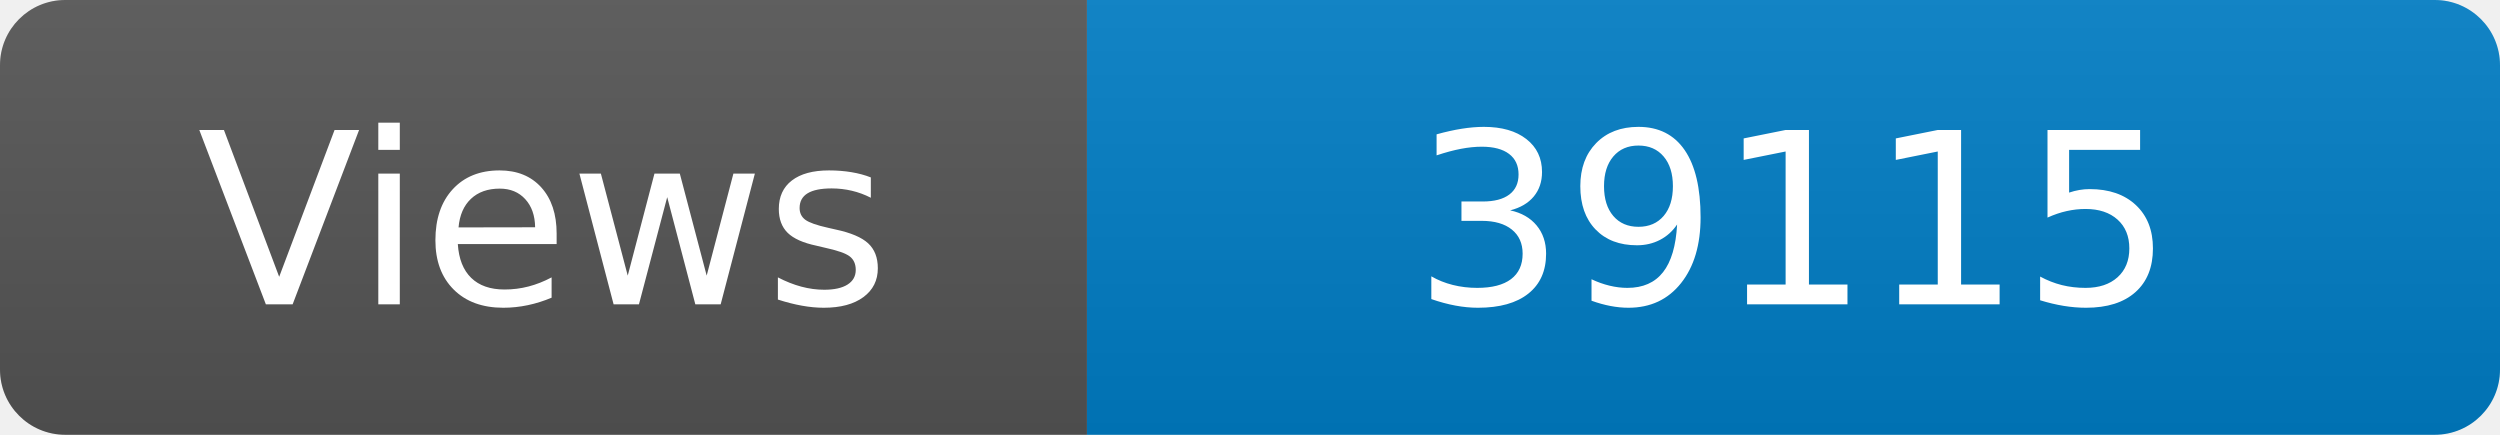
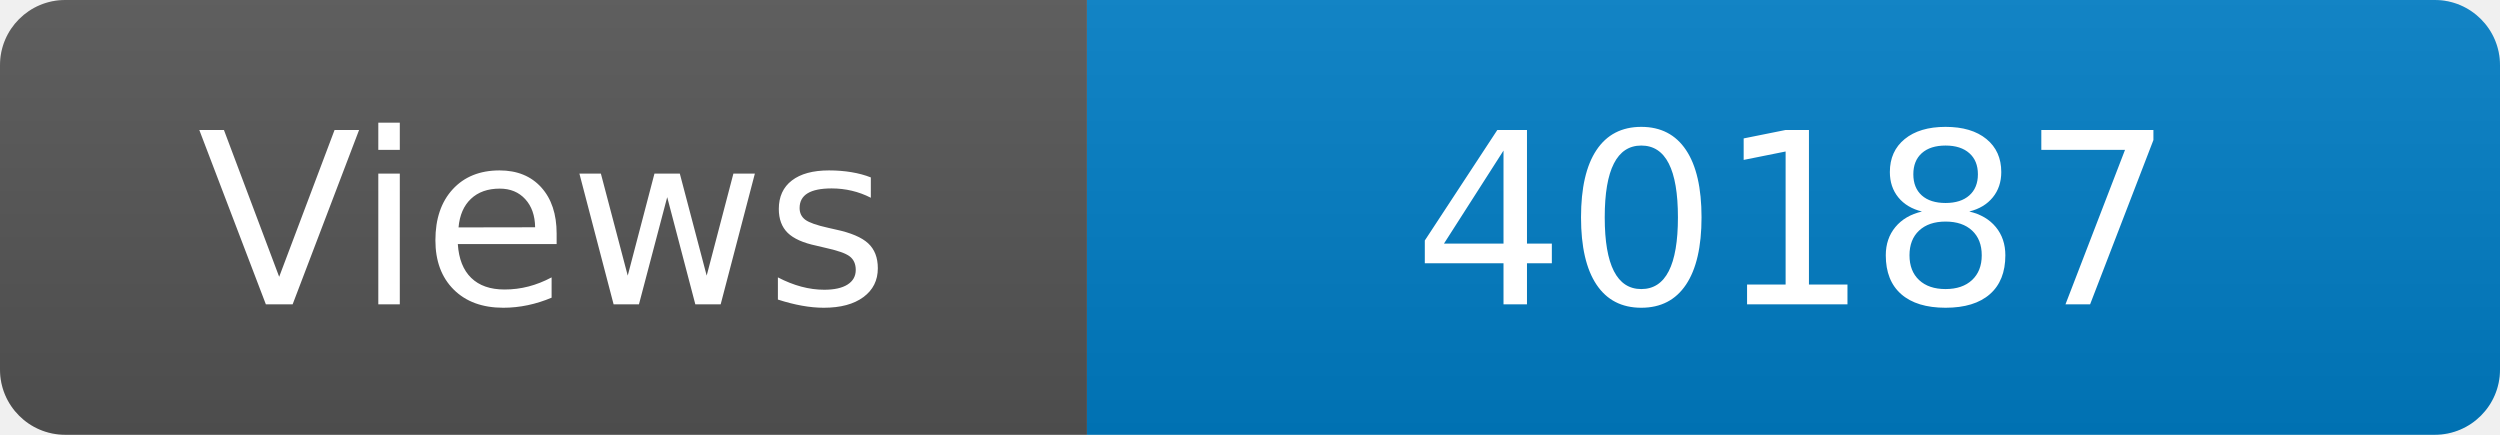
<svg xmlns="http://www.w3.org/2000/svg" width="115" height="20" role="img" aria-label="Maintained?: yes">
  <linearGradient id="s" x2="0" y2="100%">
    <stop offset="0" stop-color="#bbb" stop-opacity=".1" />
    <stop offset="1" stop-opacity=".1" />
  </linearGradient>
  <clipPath id="r">
    <rect width="115" height="20" rx="3" fill="#fff" />
  </clipPath>
  <g clip-path="url(#r)">
    <rect width="50" height="20" fill="#555" />
    <rect x="50" width="160" height="20" fill="#007ec6" />
    <rect width="115" height="20" fill="url(#s)" />
  </g>
  <g fill="#fff" text-anchor="middle" font-family="Verdana,Geneva,DejaVu Sans,sans-serif" font-size="110">
    <text x="250" y="140" transform="scale(.1)" fill="#fff">Views</text>
-     <text x="825" y="140" transform="scale(.1)" fill="#fff">39115</text>
+     <text x="825" y="140" transform="scale(.1)" fill="#fff">40187</text>
  </g>
</svg>
